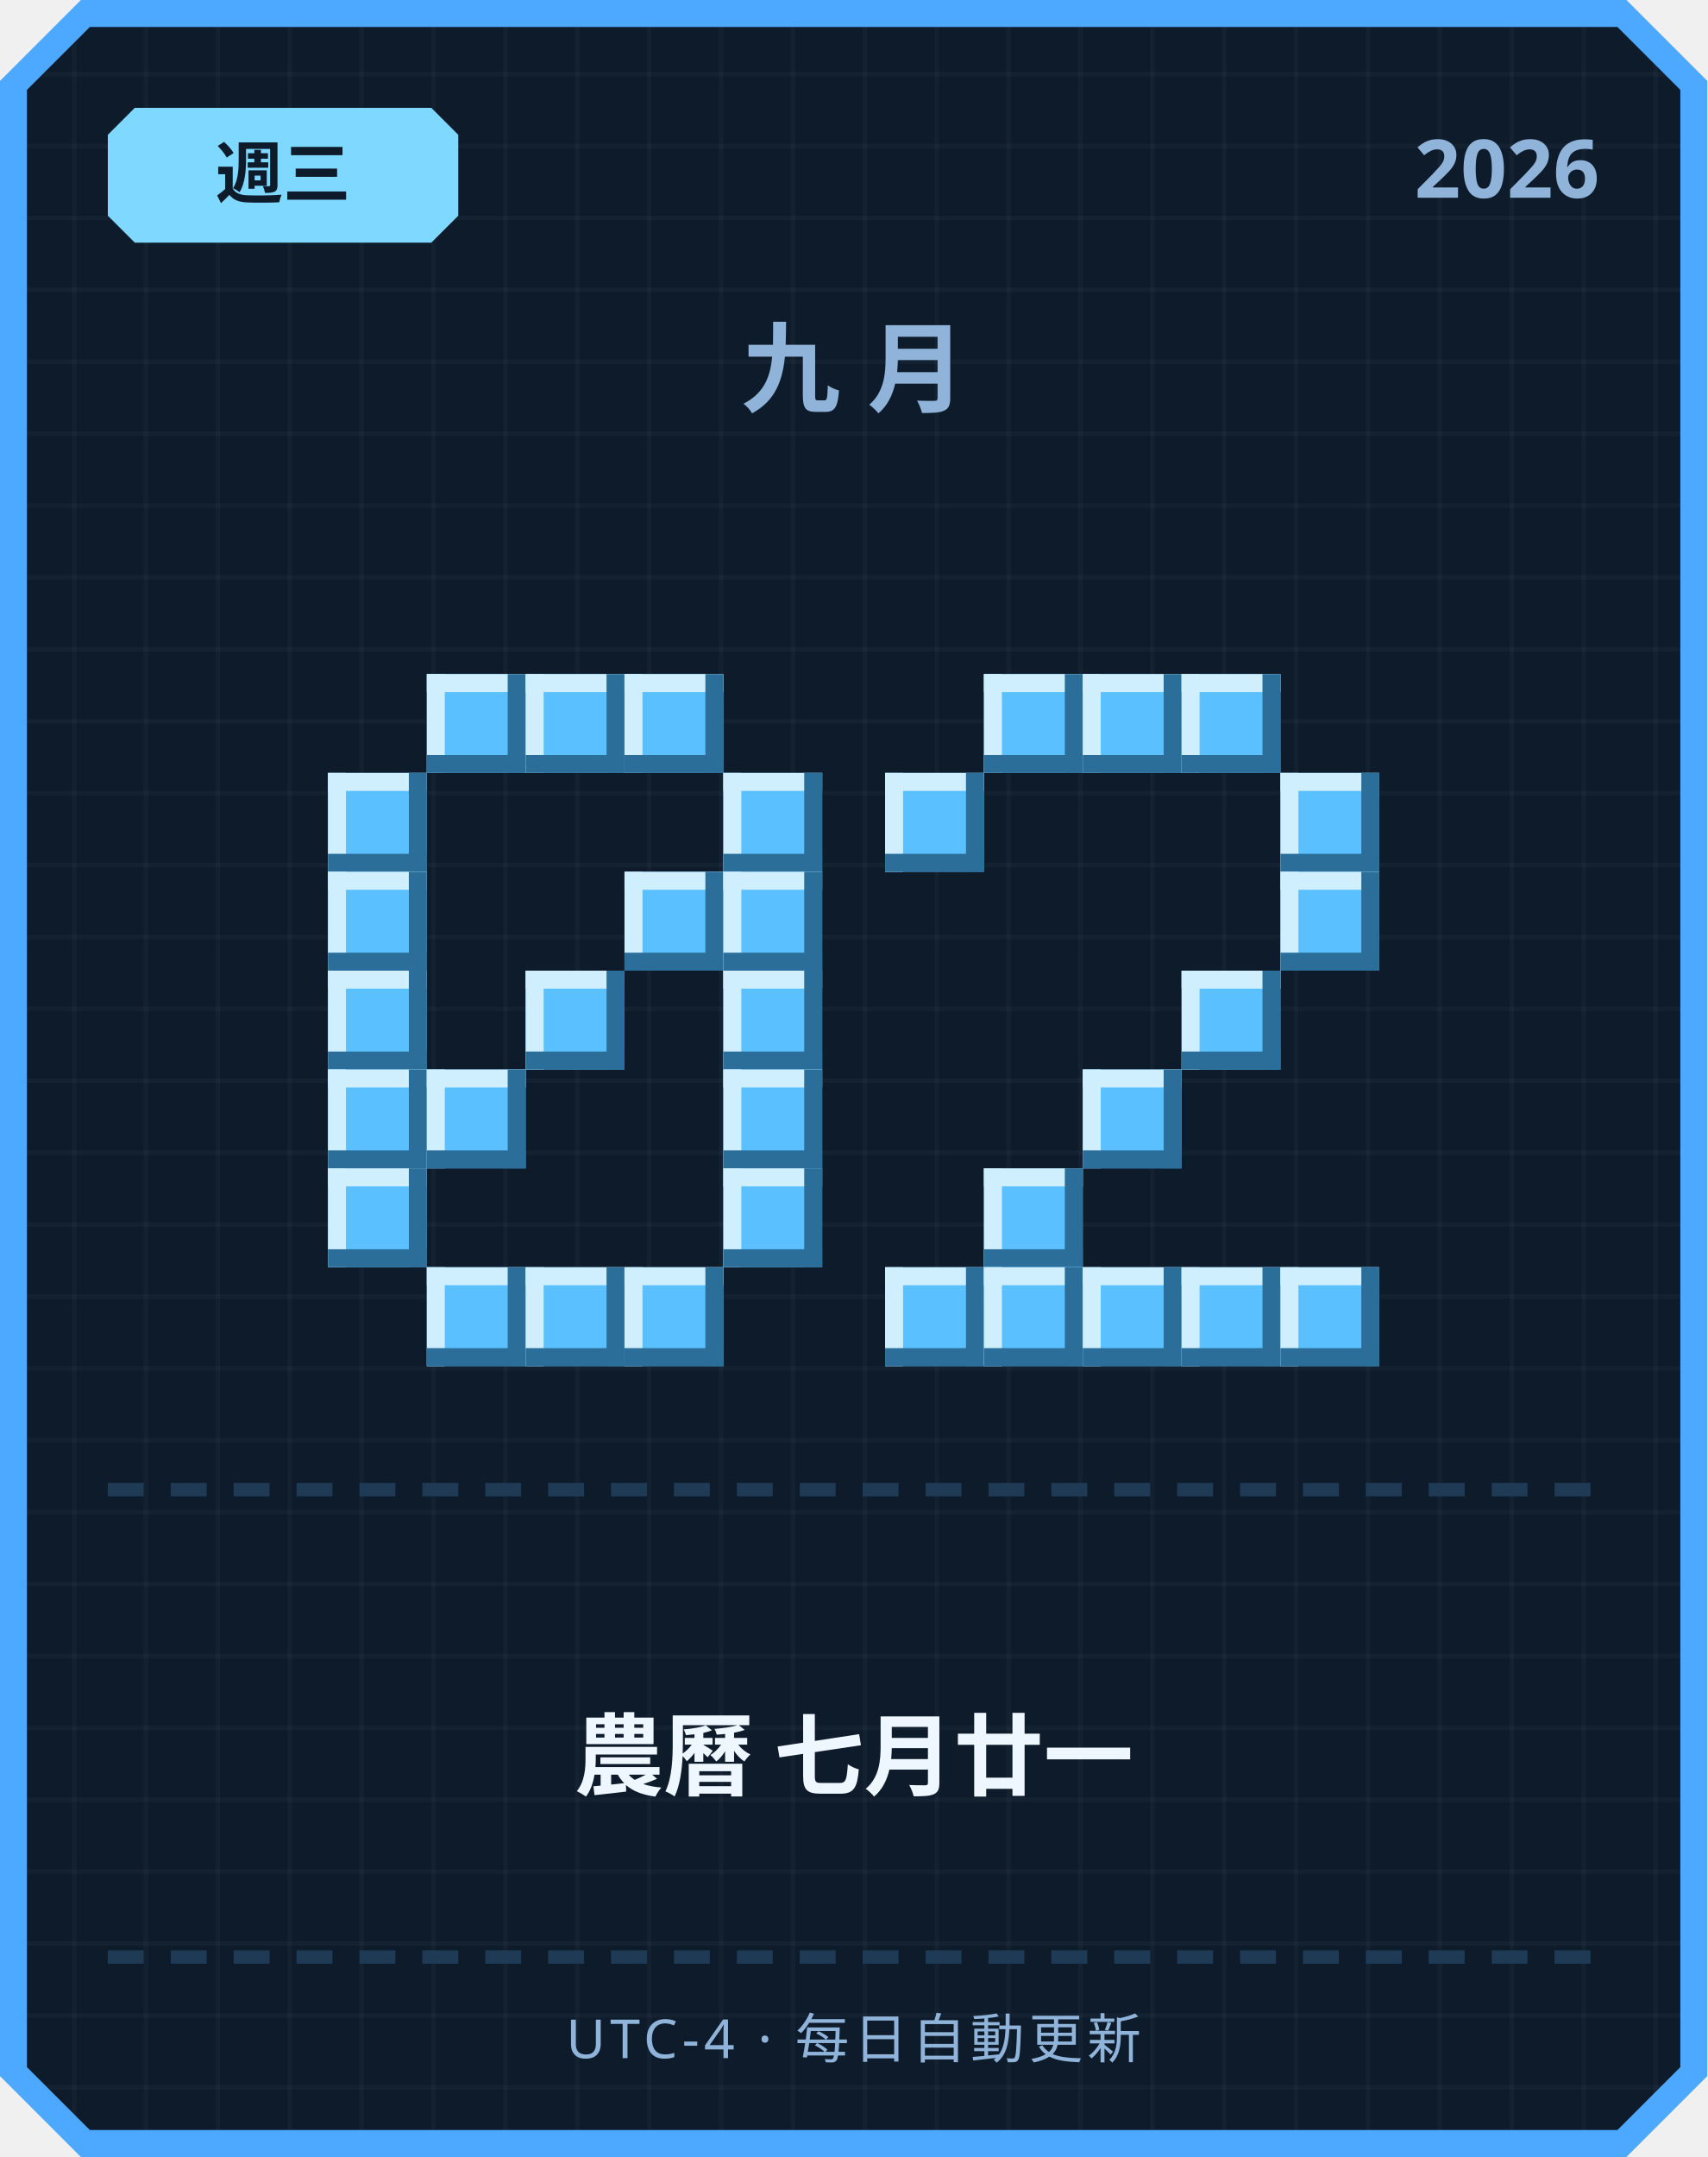
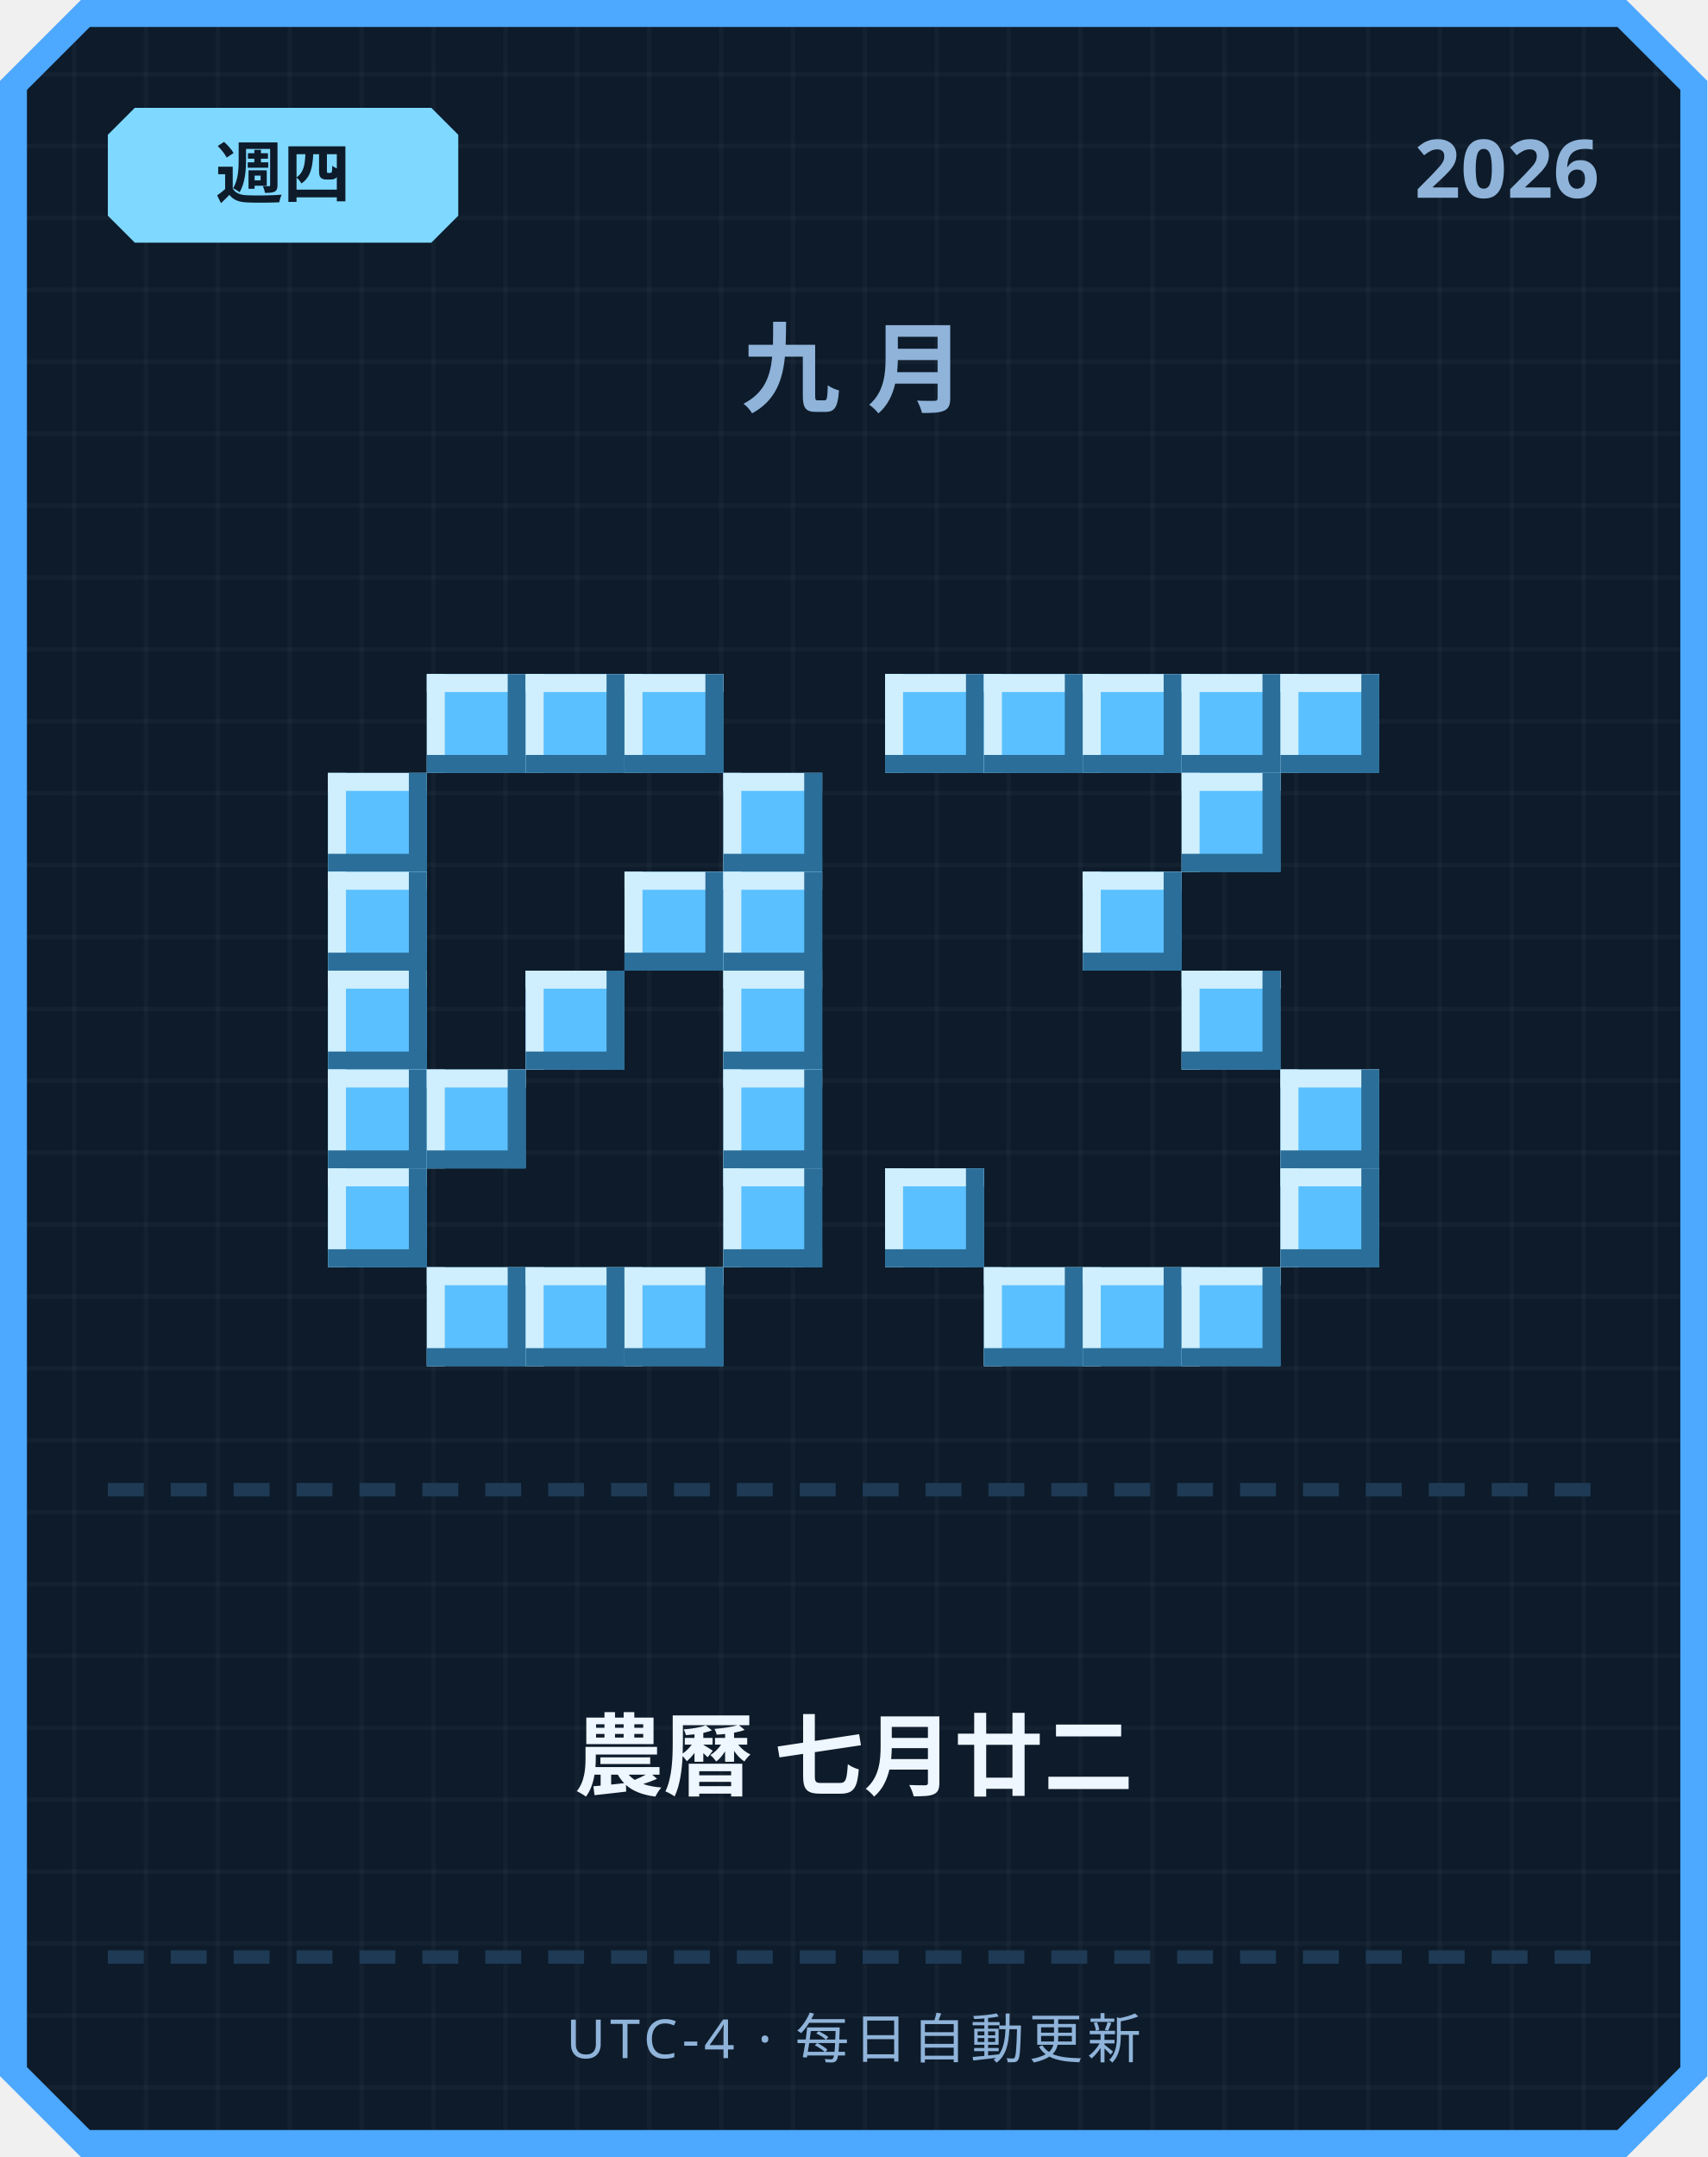
<svg xmlns="http://www.w3.org/2000/svg" width="380" height="480" viewBox="0 0 380 480">
  <defs>
    <pattern id="grid" width="16" height="16" patternUnits="userSpaceOnUse">
      <rect width="16" height="16" fill="#0d1b2a" />
      <rect width="1" height="16" fill="#ffffff" opacity="0.03" />
      <rect width="16" height="1" fill="#ffffff" opacity="0.03" />
    </pattern>
  </defs>
  <path d="M 18,0 L 362,0 L 380,18 L 380,462 L 362,480 L 18,480 L 0,462 L 0,18 Z" fill="#4da8ff" />
  <path d="M 20,6 L 360,6 L 374,20 L 374,460 L 360,474 L 20,474 L 6,460 L 6,20 Z" fill="url(#grid)" />
  <path d="M 30,24 L 96,24 L 102,30 L 102,48 L 96,54 L 30,54 L 24,48 L 24,30 Z" fill="#7fd8ff" />
-   <text x="63" y="44" text-anchor="middle" font-family="'Segoe UI', sans-serif" font-size="15" font-weight="700" fill="#0d1b2a">週三</text>
+   <text x="63" y="44" text-anchor="middle" font-family="'Segoe UI', sans-serif" font-size="15" font-weight="700" fill="#0d1b2a">週四</text>
  <text x="356" y="44" text-anchor="end" font-family="'Segoe UI', sans-serif" font-size="18" font-weight="700" fill="#8fb3d9">2026</text>
  <text x="190" y="90" text-anchor="middle" font-family="'Segoe UI', sans-serif" font-size="22" font-weight="700" letter-spacing="6" fill="#8fb3d9">九月</text>
  <rect x="95" y="150" width="22" height="22" fill="#5bc0ff" />
  <rect x="95" y="150" width="22" height="4" fill="#cfefff" />
  <rect x="95" y="150" width="4" height="22" fill="#cfefff" />
  <rect x="95" y="168" width="22" height="4" fill="#2b6e99" />
  <rect x="113" y="150" width="4" height="22" fill="#2b6e99" />
  <rect x="117" y="150" width="22" height="22" fill="#5bc0ff" />
  <rect x="117" y="150" width="22" height="4" fill="#cfefff" />
  <rect x="117" y="150" width="4" height="22" fill="#cfefff" />
  <rect x="117" y="168" width="22" height="4" fill="#2b6e99" />
  <rect x="135" y="150" width="4" height="22" fill="#2b6e99" />
  <rect x="139" y="150" width="22" height="22" fill="#5bc0ff" />
  <rect x="139" y="150" width="22" height="4" fill="#cfefff" />
  <rect x="139" y="150" width="4" height="22" fill="#cfefff" />
  <rect x="139" y="168" width="22" height="4" fill="#2b6e99" />
  <rect x="157" y="150" width="4" height="22" fill="#2b6e99" />
  <rect x="73" y="172" width="22" height="22" fill="#5bc0ff" />
  <rect x="73" y="172" width="22" height="4" fill="#cfefff" />
  <rect x="73" y="172" width="4" height="22" fill="#cfefff" />
  <rect x="73" y="190" width="22" height="4" fill="#2b6e99" />
  <rect x="91" y="172" width="4" height="22" fill="#2b6e99" />
  <rect x="161" y="172" width="22" height="22" fill="#5bc0ff" />
  <rect x="161" y="172" width="22" height="4" fill="#cfefff" />
  <rect x="161" y="172" width="4" height="22" fill="#cfefff" />
  <rect x="161" y="190" width="22" height="4" fill="#2b6e99" />
  <rect x="179" y="172" width="4" height="22" fill="#2b6e99" />
  <rect x="73" y="194" width="22" height="22" fill="#5bc0ff" />
  <rect x="73" y="194" width="22" height="4" fill="#cfefff" />
  <rect x="73" y="194" width="4" height="22" fill="#cfefff" />
  <rect x="73" y="212" width="22" height="4" fill="#2b6e99" />
  <rect x="91" y="194" width="4" height="22" fill="#2b6e99" />
  <rect x="139" y="194" width="22" height="22" fill="#5bc0ff" />
  <rect x="139" y="194" width="22" height="4" fill="#cfefff" />
  <rect x="139" y="194" width="4" height="22" fill="#cfefff" />
  <rect x="139" y="212" width="22" height="4" fill="#2b6e99" />
  <rect x="157" y="194" width="4" height="22" fill="#2b6e99" />
  <rect x="161" y="194" width="22" height="22" fill="#5bc0ff" />
  <rect x="161" y="194" width="22" height="4" fill="#cfefff" />
  <rect x="161" y="194" width="4" height="22" fill="#cfefff" />
  <rect x="161" y="212" width="22" height="4" fill="#2b6e99" />
  <rect x="179" y="194" width="4" height="22" fill="#2b6e99" />
  <rect x="73" y="216" width="22" height="22" fill="#5bc0ff" />
  <rect x="73" y="216" width="22" height="4" fill="#cfefff" />
  <rect x="73" y="216" width="4" height="22" fill="#cfefff" />
  <rect x="73" y="234" width="22" height="4" fill="#2b6e99" />
  <rect x="91" y="216" width="4" height="22" fill="#2b6e99" />
  <rect x="117" y="216" width="22" height="22" fill="#5bc0ff" />
  <rect x="117" y="216" width="22" height="4" fill="#cfefff" />
  <rect x="117" y="216" width="4" height="22" fill="#cfefff" />
  <rect x="117" y="234" width="22" height="4" fill="#2b6e99" />
  <rect x="135" y="216" width="4" height="22" fill="#2b6e99" />
  <rect x="161" y="216" width="22" height="22" fill="#5bc0ff" />
  <rect x="161" y="216" width="22" height="4" fill="#cfefff" />
  <rect x="161" y="216" width="4" height="22" fill="#cfefff" />
  <rect x="161" y="234" width="22" height="4" fill="#2b6e99" />
  <rect x="179" y="216" width="4" height="22" fill="#2b6e99" />
  <rect x="73" y="238" width="22" height="22" fill="#5bc0ff" />
  <rect x="73" y="238" width="22" height="4" fill="#cfefff" />
  <rect x="73" y="238" width="4" height="22" fill="#cfefff" />
  <rect x="73" y="256" width="22" height="4" fill="#2b6e99" />
  <rect x="91" y="238" width="4" height="22" fill="#2b6e99" />
  <rect x="95" y="238" width="22" height="22" fill="#5bc0ff" />
  <rect x="95" y="238" width="22" height="4" fill="#cfefff" />
  <rect x="95" y="238" width="4" height="22" fill="#cfefff" />
  <rect x="95" y="256" width="22" height="4" fill="#2b6e99" />
  <rect x="113" y="238" width="4" height="22" fill="#2b6e99" />
  <rect x="161" y="238" width="22" height="22" fill="#5bc0ff" />
  <rect x="161" y="238" width="22" height="4" fill="#cfefff" />
  <rect x="161" y="238" width="4" height="22" fill="#cfefff" />
  <rect x="161" y="256" width="22" height="4" fill="#2b6e99" />
  <rect x="179" y="238" width="4" height="22" fill="#2b6e99" />
  <rect x="73" y="260" width="22" height="22" fill="#5bc0ff" />
  <rect x="73" y="260" width="22" height="4" fill="#cfefff" />
  <rect x="73" y="260" width="4" height="22" fill="#cfefff" />
  <rect x="73" y="278" width="22" height="4" fill="#2b6e99" />
  <rect x="91" y="260" width="4" height="22" fill="#2b6e99" />
  <rect x="161" y="260" width="22" height="22" fill="#5bc0ff" />
  <rect x="161" y="260" width="22" height="4" fill="#cfefff" />
  <rect x="161" y="260" width="4" height="22" fill="#cfefff" />
  <rect x="161" y="278" width="22" height="4" fill="#2b6e99" />
  <rect x="179" y="260" width="4" height="22" fill="#2b6e99" />
  <rect x="95" y="282" width="22" height="22" fill="#5bc0ff" />
  <rect x="95" y="282" width="22" height="4" fill="#cfefff" />
  <rect x="95" y="282" width="4" height="22" fill="#cfefff" />
  <rect x="95" y="300" width="22" height="4" fill="#2b6e99" />
  <rect x="113" y="282" width="4" height="22" fill="#2b6e99" />
  <rect x="117" y="282" width="22" height="22" fill="#5bc0ff" />
  <rect x="117" y="282" width="22" height="4" fill="#cfefff" />
  <rect x="117" y="282" width="4" height="22" fill="#cfefff" />
  <rect x="117" y="300" width="22" height="4" fill="#2b6e99" />
  <rect x="135" y="282" width="4" height="22" fill="#2b6e99" />
  <rect x="139" y="282" width="22" height="22" fill="#5bc0ff" />
  <rect x="139" y="282" width="22" height="4" fill="#cfefff" />
  <rect x="139" y="282" width="4" height="22" fill="#cfefff" />
  <rect x="139" y="300" width="22" height="4" fill="#2b6e99" />
  <rect x="157" y="282" width="4" height="22" fill="#2b6e99" />
+   <rect x="197" y="150" width="22" height="22" fill="#5bc0ff" />
+   <rect x="197" y="150" width="22" height="4" fill="#cfefff" />
+   <rect x="197" y="150" width="4" height="22" fill="#cfefff" />
+   <rect x="197" y="168" width="22" height="4" fill="#2b6e99" />
+   <rect x="215" y="150" width="4" height="22" fill="#2b6e99" />
  <rect x="219" y="150" width="22" height="22" fill="#5bc0ff" />
  <rect x="219" y="150" width="22" height="4" fill="#cfefff" />
  <rect x="219" y="150" width="4" height="22" fill="#cfefff" />
  <rect x="219" y="168" width="22" height="4" fill="#2b6e99" />
  <rect x="237" y="150" width="4" height="22" fill="#2b6e99" />
  <rect x="241" y="150" width="22" height="22" fill="#5bc0ff" />
  <rect x="241" y="150" width="22" height="4" fill="#cfefff" />
  <rect x="241" y="150" width="4" height="22" fill="#cfefff" />
  <rect x="241" y="168" width="22" height="4" fill="#2b6e99" />
  <rect x="259" y="150" width="4" height="22" fill="#2b6e99" />
  <rect x="263" y="150" width="22" height="22" fill="#5bc0ff" />
  <rect x="263" y="150" width="22" height="4" fill="#cfefff" />
  <rect x="263" y="150" width="4" height="22" fill="#cfefff" />
  <rect x="263" y="168" width="22" height="4" fill="#2b6e99" />
  <rect x="281" y="150" width="4" height="22" fill="#2b6e99" />
-   <rect x="197" y="172" width="22" height="22" fill="#5bc0ff" />
-   <rect x="197" y="172" width="22" height="4" fill="#cfefff" />
-   <rect x="197" y="172" width="4" height="22" fill="#cfefff" />
-   <rect x="197" y="190" width="22" height="4" fill="#2b6e99" />
-   <rect x="215" y="172" width="4" height="22" fill="#2b6e99" />
-   <rect x="285" y="172" width="22" height="22" fill="#5bc0ff" />
-   <rect x="285" y="172" width="22" height="4" fill="#cfefff" />
-   <rect x="285" y="172" width="4" height="22" fill="#cfefff" />
-   <rect x="285" y="190" width="22" height="4" fill="#2b6e99" />
-   <rect x="303" y="172" width="4" height="22" fill="#2b6e99" />
-   <rect x="285" y="194" width="22" height="22" fill="#5bc0ff" />
-   <rect x="285" y="194" width="22" height="4" fill="#cfefff" />
-   <rect x="285" y="194" width="4" height="22" fill="#cfefff" />
-   <rect x="285" y="212" width="22" height="4" fill="#2b6e99" />
-   <rect x="303" y="194" width="4" height="22" fill="#2b6e99" />
+   <rect x="285" y="150" width="22" height="22" fill="#5bc0ff" />
+   <rect x="285" y="150" width="22" height="4" fill="#cfefff" />
+   <rect x="285" y="150" width="4" height="22" fill="#cfefff" />
+   <rect x="285" y="168" width="22" height="4" fill="#2b6e99" />
+   <rect x="303" y="150" width="4" height="22" fill="#2b6e99" />
+   <rect x="263" y="172" width="22" height="22" fill="#5bc0ff" />
+   <rect x="263" y="172" width="22" height="4" fill="#cfefff" />
+   <rect x="263" y="172" width="4" height="22" fill="#cfefff" />
+   <rect x="263" y="190" width="22" height="4" fill="#2b6e99" />
+   <rect x="281" y="172" width="4" height="22" fill="#2b6e99" />
+   <rect x="241" y="194" width="22" height="22" fill="#5bc0ff" />
+   <rect x="241" y="194" width="22" height="4" fill="#cfefff" />
+   <rect x="241" y="194" width="4" height="22" fill="#cfefff" />
+   <rect x="241" y="212" width="22" height="4" fill="#2b6e99" />
+   <rect x="259" y="194" width="4" height="22" fill="#2b6e99" />
  <rect x="263" y="216" width="22" height="22" fill="#5bc0ff" />
  <rect x="263" y="216" width="22" height="4" fill="#cfefff" />
  <rect x="263" y="216" width="4" height="22" fill="#cfefff" />
  <rect x="263" y="234" width="22" height="4" fill="#2b6e99" />
  <rect x="281" y="216" width="4" height="22" fill="#2b6e99" />
-   <rect x="241" y="238" width="22" height="22" fill="#5bc0ff" />
-   <rect x="241" y="238" width="22" height="4" fill="#cfefff" />
-   <rect x="241" y="238" width="4" height="22" fill="#cfefff" />
-   <rect x="241" y="256" width="22" height="4" fill="#2b6e99" />
-   <rect x="259" y="238" width="4" height="22" fill="#2b6e99" />
-   <rect x="219" y="260" width="22" height="22" fill="#5bc0ff" />
-   <rect x="219" y="260" width="22" height="4" fill="#cfefff" />
-   <rect x="219" y="260" width="4" height="22" fill="#cfefff" />
-   <rect x="219" y="278" width="22" height="4" fill="#2b6e99" />
-   <rect x="237" y="260" width="4" height="22" fill="#2b6e99" />
-   <rect x="197" y="282" width="22" height="22" fill="#5bc0ff" />
-   <rect x="197" y="282" width="22" height="4" fill="#cfefff" />
-   <rect x="197" y="282" width="4" height="22" fill="#cfefff" />
-   <rect x="197" y="300" width="22" height="4" fill="#2b6e99" />
-   <rect x="215" y="282" width="4" height="22" fill="#2b6e99" />
+   <rect x="285" y="238" width="22" height="22" fill="#5bc0ff" />
+   <rect x="285" y="238" width="22" height="4" fill="#cfefff" />
+   <rect x="285" y="238" width="4" height="22" fill="#cfefff" />
+   <rect x="285" y="256" width="22" height="4" fill="#2b6e99" />
+   <rect x="303" y="238" width="4" height="22" fill="#2b6e99" />
+   <rect x="197" y="260" width="22" height="22" fill="#5bc0ff" />
+   <rect x="197" y="260" width="22" height="4" fill="#cfefff" />
+   <rect x="197" y="260" width="4" height="22" fill="#cfefff" />
+   <rect x="197" y="278" width="22" height="4" fill="#2b6e99" />
+   <rect x="215" y="260" width="4" height="22" fill="#2b6e99" />
+   <rect x="285" y="260" width="22" height="22" fill="#5bc0ff" />
+   <rect x="285" y="260" width="22" height="4" fill="#cfefff" />
+   <rect x="285" y="260" width="4" height="22" fill="#cfefff" />
+   <rect x="285" y="278" width="22" height="4" fill="#2b6e99" />
+   <rect x="303" y="260" width="4" height="22" fill="#2b6e99" />
  <rect x="219" y="282" width="22" height="22" fill="#5bc0ff" />
  <rect x="219" y="282" width="22" height="4" fill="#cfefff" />
  <rect x="219" y="282" width="4" height="22" fill="#cfefff" />
  <rect x="219" y="300" width="22" height="4" fill="#2b6e99" />
  <rect x="237" y="282" width="4" height="22" fill="#2b6e99" />
  <rect x="241" y="282" width="22" height="22" fill="#5bc0ff" />
  <rect x="241" y="282" width="22" height="4" fill="#cfefff" />
  <rect x="241" y="282" width="4" height="22" fill="#cfefff" />
  <rect x="241" y="300" width="22" height="4" fill="#2b6e99" />
  <rect x="259" y="282" width="4" height="22" fill="#2b6e99" />
  <rect x="263" y="282" width="22" height="22" fill="#5bc0ff" />
  <rect x="263" y="282" width="22" height="4" fill="#cfefff" />
  <rect x="263" y="282" width="4" height="22" fill="#cfefff" />
  <rect x="263" y="300" width="22" height="4" fill="#2b6e99" />
  <rect x="281" y="282" width="4" height="22" fill="#2b6e99" />
-   <rect x="285" y="282" width="22" height="22" fill="#5bc0ff" />
-   <rect x="285" y="282" width="22" height="4" fill="#cfefff" />
-   <rect x="285" y="282" width="4" height="22" fill="#cfefff" />
-   <rect x="285" y="300" width="22" height="4" fill="#2b6e99" />
-   <rect x="303" y="282" width="4" height="22" fill="#2b6e99" />
  <rect x="24" y="330" width="8" height="3" fill="#1e3a54" />
  <rect x="38" y="330" width="8" height="3" fill="#1e3a54" />
  <rect x="52" y="330" width="8" height="3" fill="#1e3a54" />
  <rect x="66" y="330" width="8" height="3" fill="#1e3a54" />
  <rect x="80" y="330" width="8" height="3" fill="#1e3a54" />
  <rect x="94" y="330" width="8" height="3" fill="#1e3a54" />
  <rect x="108" y="330" width="8" height="3" fill="#1e3a54" />
  <rect x="122" y="330" width="8" height="3" fill="#1e3a54" />
  <rect x="136" y="330" width="8" height="3" fill="#1e3a54" />
  <rect x="150" y="330" width="8" height="3" fill="#1e3a54" />
  <rect x="164" y="330" width="8" height="3" fill="#1e3a54" />
  <rect x="178" y="330" width="8" height="3" fill="#1e3a54" />
  <rect x="192" y="330" width="8" height="3" fill="#1e3a54" />
  <rect x="206" y="330" width="8" height="3" fill="#1e3a54" />
  <rect x="220" y="330" width="8" height="3" fill="#1e3a54" />
  <rect x="234" y="330" width="8" height="3" fill="#1e3a54" />
  <rect x="248" y="330" width="8" height="3" fill="#1e3a54" />
  <rect x="262" y="330" width="8" height="3" fill="#1e3a54" />
  <rect x="276" y="330" width="8" height="3" fill="#1e3a54" />
  <rect x="290" y="330" width="8" height="3" fill="#1e3a54" />
  <rect x="304" y="330" width="8" height="3" fill="#1e3a54" />
  <rect x="318" y="330" width="8" height="3" fill="#1e3a54" />
  <rect x="332" y="330" width="8" height="3" fill="#1e3a54" />
  <rect x="346" y="330" width="8" height="3" fill="#1e3a54" />
-   <text x="190" y="398" text-anchor="middle" font-family="'Segoe UI', 'Microsoft JhengHei', sans-serif" font-size="20" font-weight="700" fill="#eef6ff">農曆 七月廿一</text>
+   <text x="190" y="398" text-anchor="middle" font-family="'Segoe UI', 'Microsoft JhengHei', sans-serif" font-size="20" font-weight="700" fill="#eef6ff">農曆 七月廿二</text>
  <rect x="24" y="434" width="8" height="3" fill="#1e3a54" />
  <rect x="38" y="434" width="8" height="3" fill="#1e3a54" />
  <rect x="52" y="434" width="8" height="3" fill="#1e3a54" />
  <rect x="66" y="434" width="8" height="3" fill="#1e3a54" />
  <rect x="80" y="434" width="8" height="3" fill="#1e3a54" />
  <rect x="94" y="434" width="8" height="3" fill="#1e3a54" />
  <rect x="108" y="434" width="8" height="3" fill="#1e3a54" />
  <rect x="122" y="434" width="8" height="3" fill="#1e3a54" />
  <rect x="136" y="434" width="8" height="3" fill="#1e3a54" />
  <rect x="150" y="434" width="8" height="3" fill="#1e3a54" />
  <rect x="164" y="434" width="8" height="3" fill="#1e3a54" />
  <rect x="178" y="434" width="8" height="3" fill="#1e3a54" />
  <rect x="192" y="434" width="8" height="3" fill="#1e3a54" />
  <rect x="206" y="434" width="8" height="3" fill="#1e3a54" />
  <rect x="220" y="434" width="8" height="3" fill="#1e3a54" />
  <rect x="234" y="434" width="8" height="3" fill="#1e3a54" />
  <rect x="248" y="434" width="8" height="3" fill="#1e3a54" />
  <rect x="262" y="434" width="8" height="3" fill="#1e3a54" />
  <rect x="276" y="434" width="8" height="3" fill="#1e3a54" />
  <rect x="290" y="434" width="8" height="3" fill="#1e3a54" />
  <rect x="304" y="434" width="8" height="3" fill="#1e3a54" />
  <rect x="318" y="434" width="8" height="3" fill="#1e3a54" />
  <rect x="332" y="434" width="8" height="3" fill="#1e3a54" />
  <rect x="346" y="434" width="8" height="3" fill="#1e3a54" />
  <text x="190" y="458" text-anchor="middle" font-family="'Segoe UI', sans-serif" font-size="12" letter-spacing="1" fill="#8fb3d9">UTC-4 · 每日自動更新</text>
</svg>
